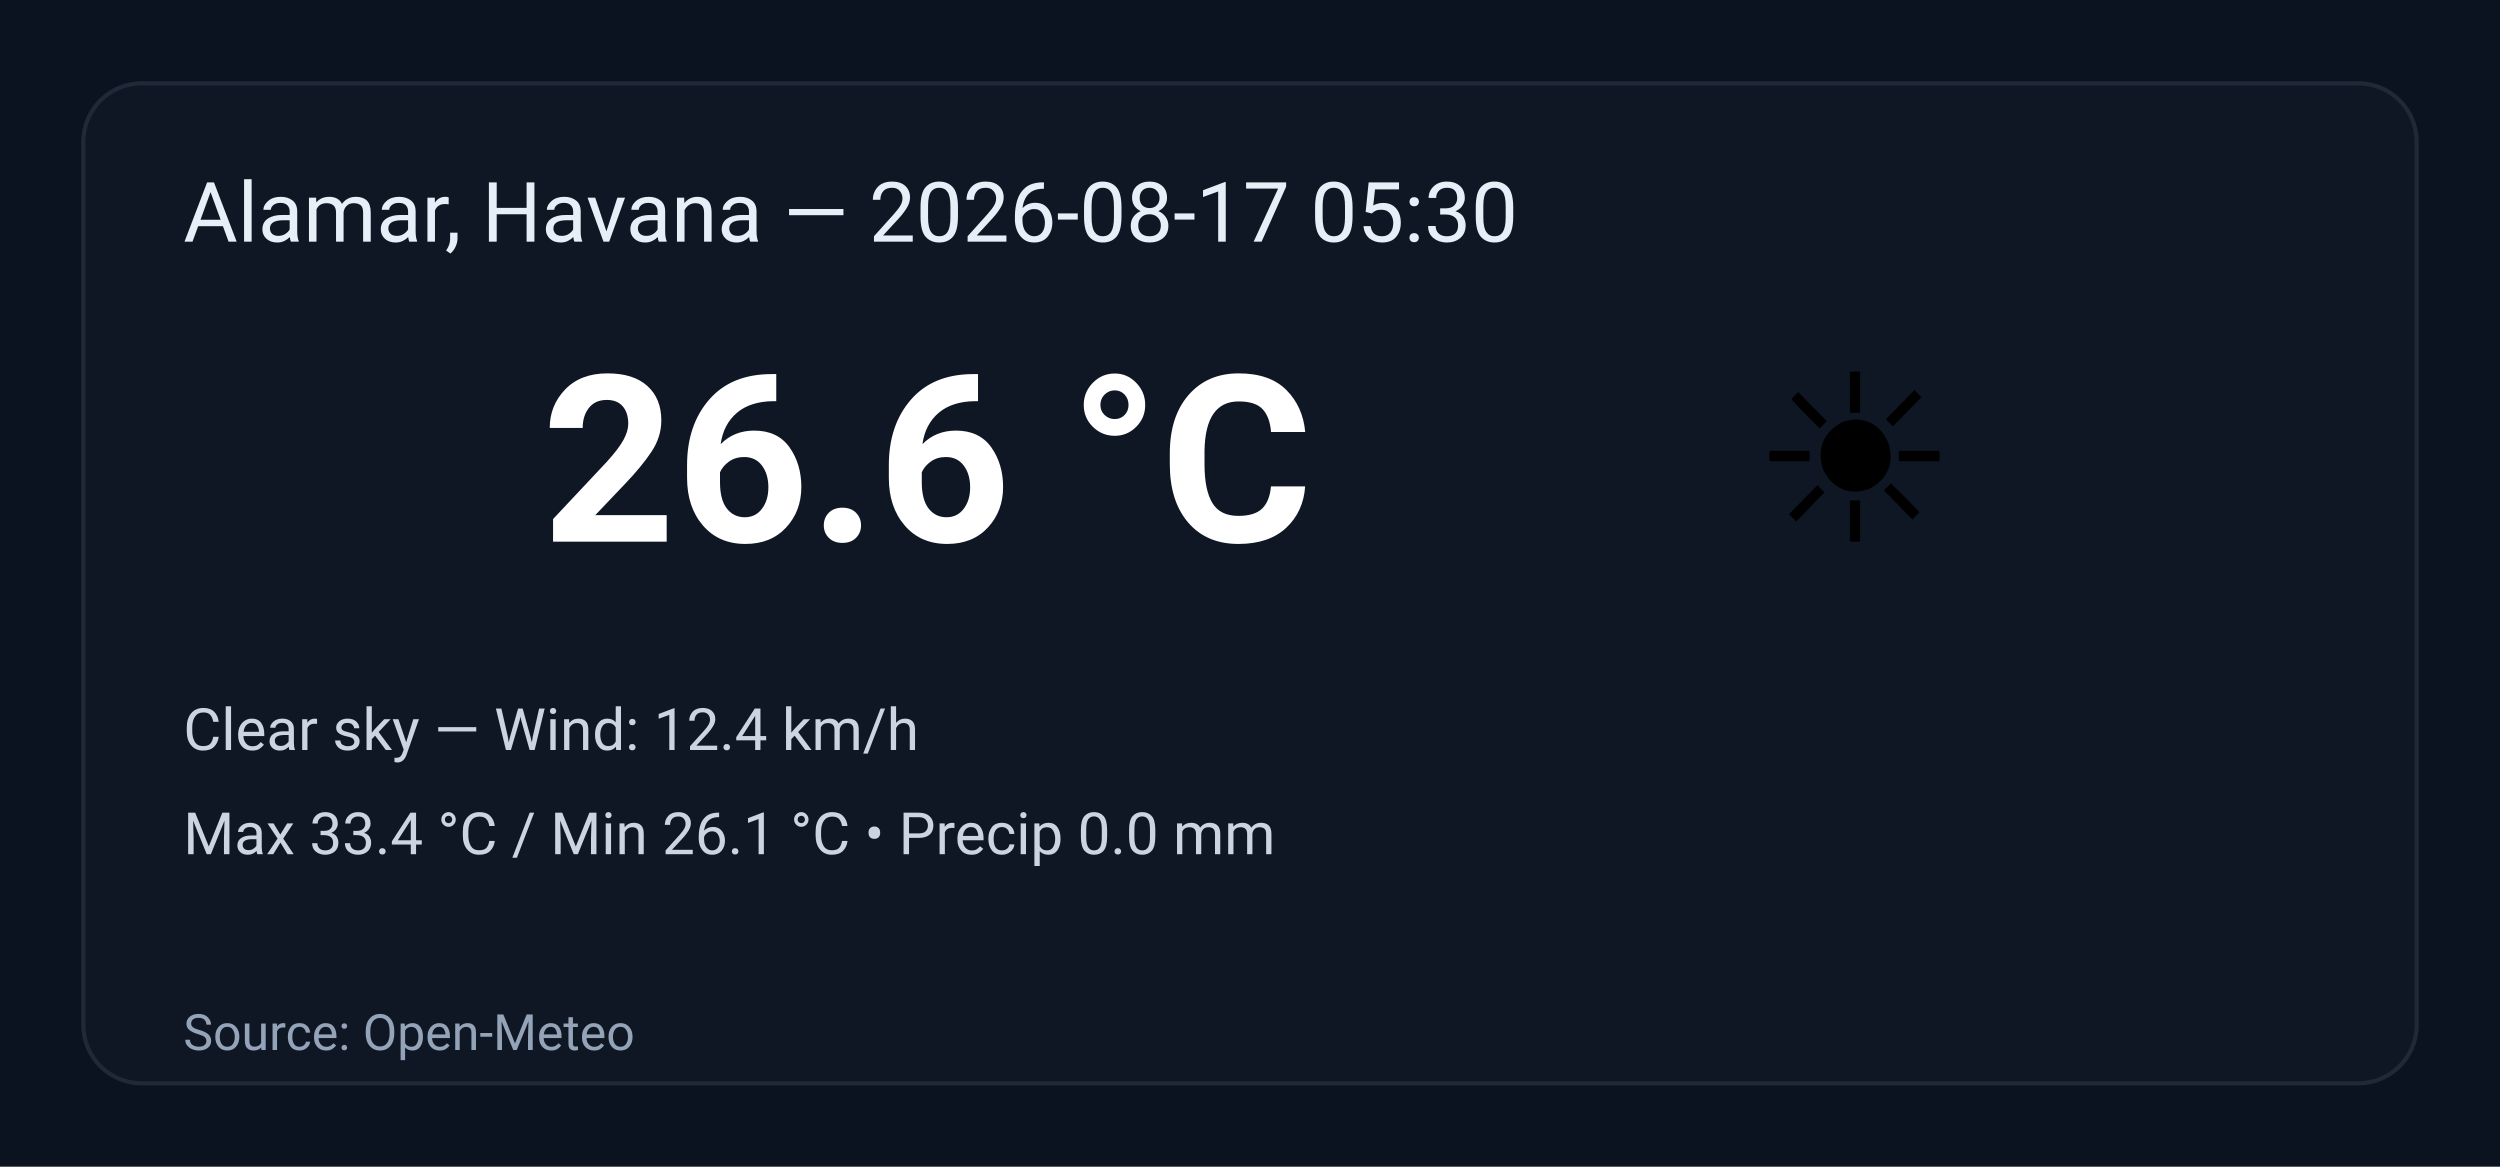
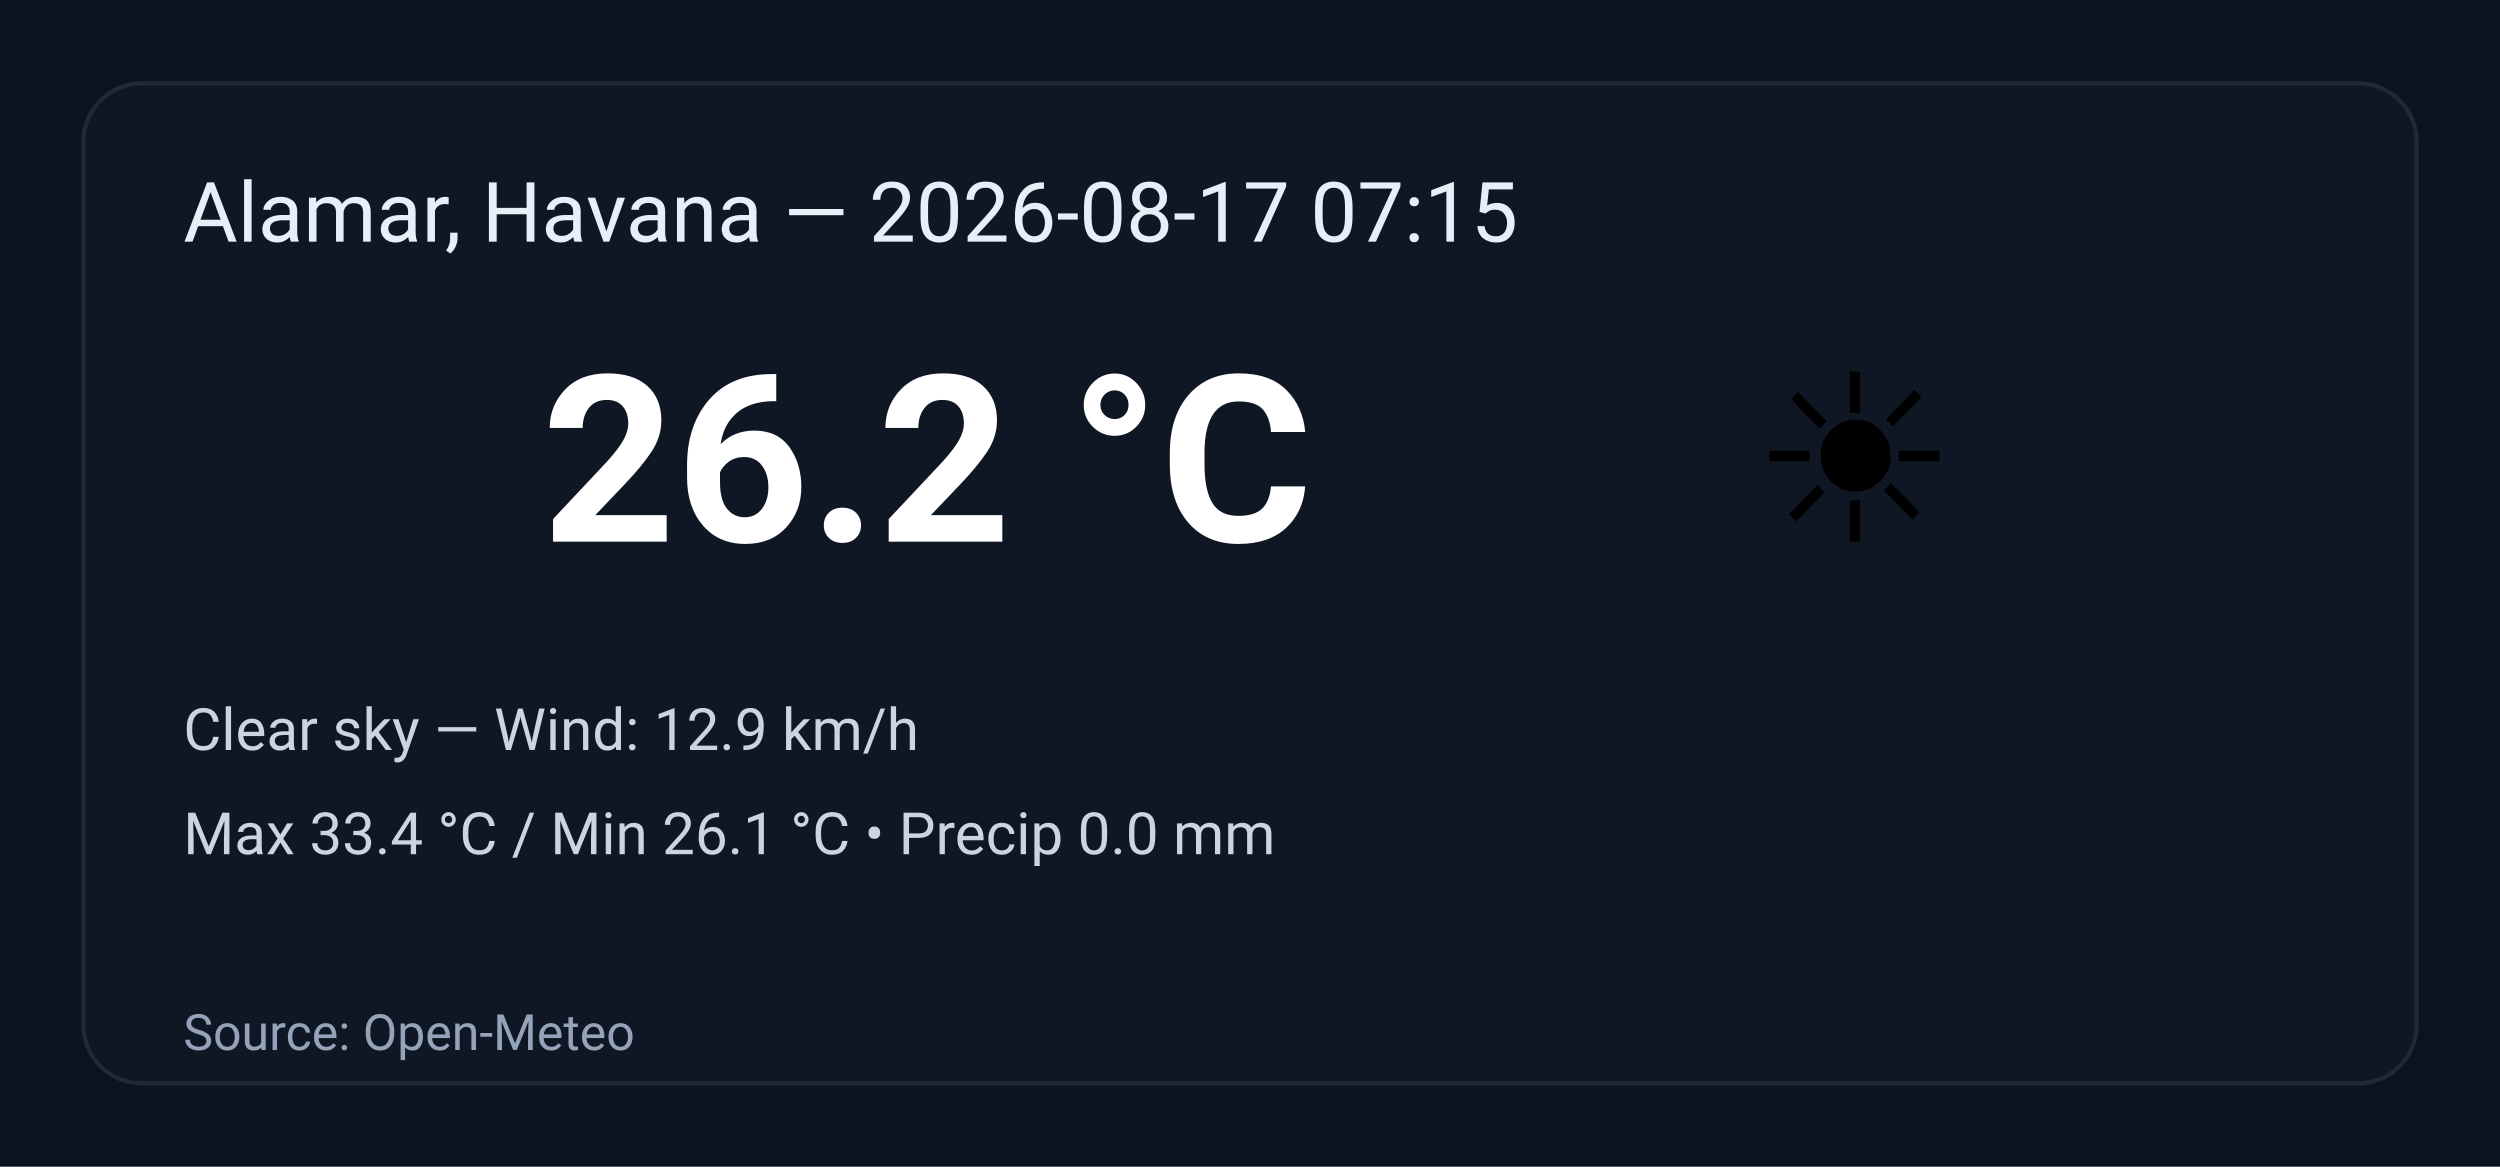
<svg xmlns="http://www.w3.org/2000/svg" width="600" height="280" viewBox="0 0 600 280" role="img" aria-label="Weather summary">
  <style>
    .bg { fill: #0b1220; }
    .card { fill: #0f1724; stroke: #1f2937; stroke-width:1; rx:14; }
    .title { font: 20px 'Segoe UI', Roboto, Arial; fill: #e6eef8; }
    .temp { font: 56px 'Segoe UI', Roboto, Arial; fill: #ffffff; font-weight:700; }
    .emoji { font-size:56px; }
    .meta { font: 14px 'Segoe UI', Roboto, Arial; fill: #cbd5e1; }
    .foot { font: 12px 'Segoe UI', Roboto, Arial; fill: #94a3b8; }
  </style>
  <rect class="bg" width="100%" height="100%" rx="0" />
  <g transform="translate(20,20)">
    <rect class="card" x="0" y="0" width="560" height="240" rx="12" />
-     <text class="title" x="24" y="38">Alamar, Havana — 2026-08-17 05:30</text>
+     <text class="title" x="24" y="38">Alamar, Havana — 2026-08-17 07:15</text>
    <text class="emoji" x="400" y="110">☀️</text>
-     <text class="temp" x="110" y="110">26.6 °C</text>
-     <text class="meta" x="24" y="160">Clear sky — Wind: 12.4 km/h</text>
+     <text class="temp" x="110" y="110">26.2 °C</text>
+     <text class="meta" x="24" y="160">Clear sky — Wind: 12.9 km/h</text>
    <text class="meta" x="24" y="185">Max 33.4 °C / Min 26.1 °C  •  Precip 0.0 mm</text>
    <text class="foot" x="24" y="232">Source: Open-Meteo</text>
  </g>
</svg>
